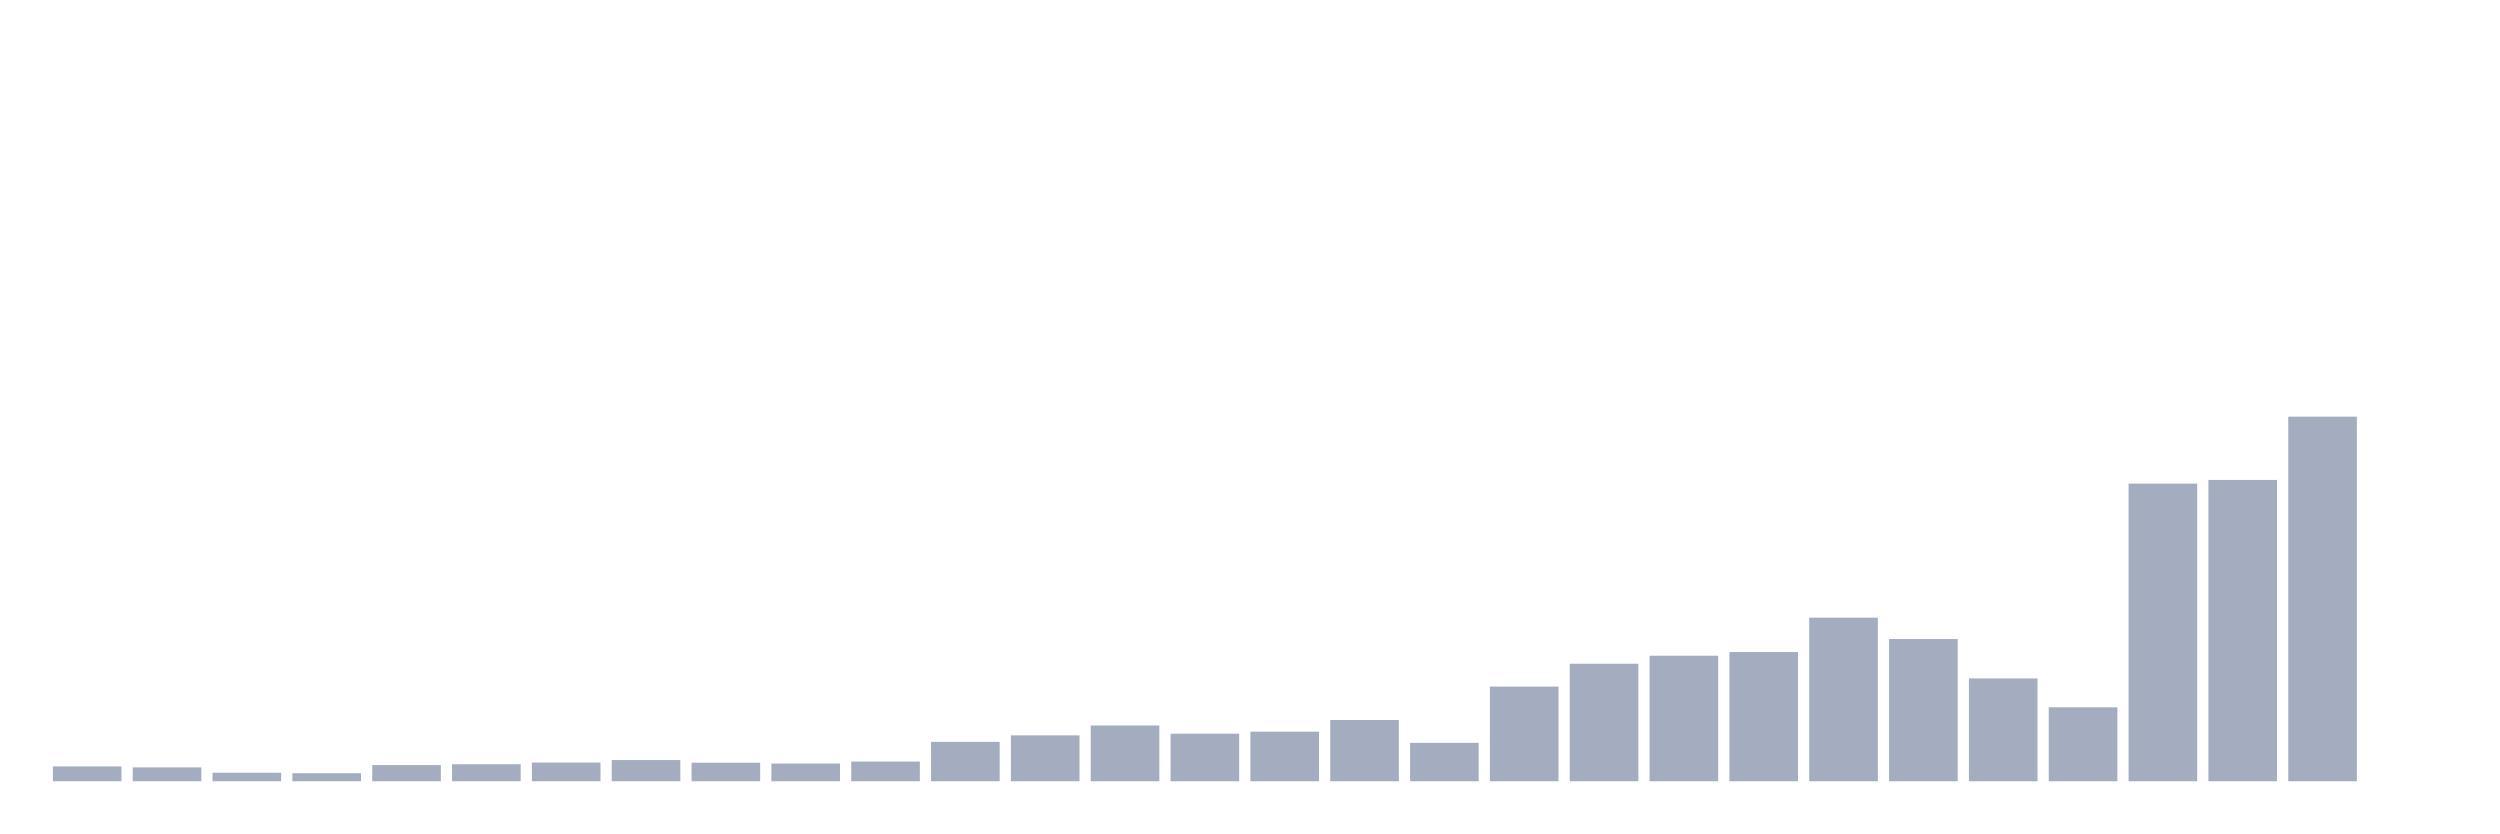
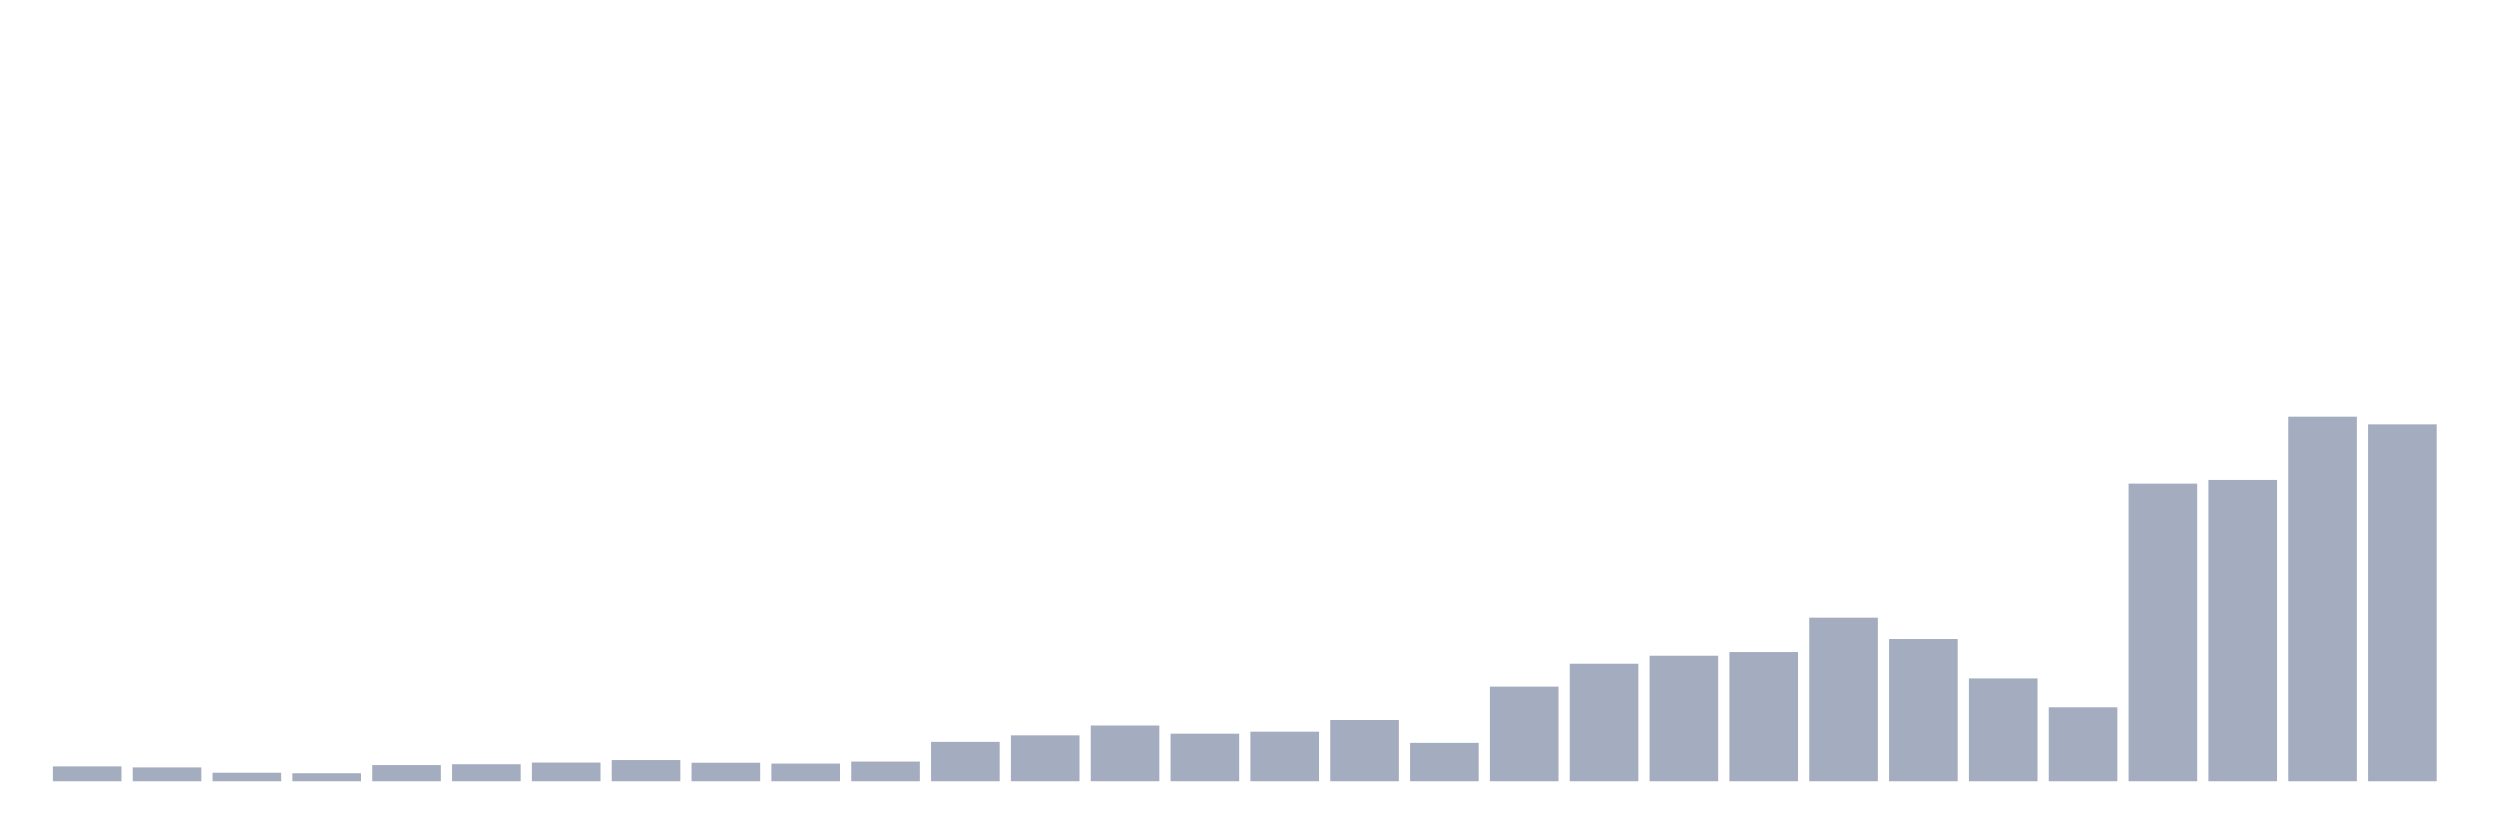
<svg xmlns="http://www.w3.org/2000/svg" viewBox="0 0 480 160">
  <g transform="translate(10,10)">
    <rect class="bar" x="0.153" width="13.175" y="137.147" height="2.853" fill="rgb(164,173,192)" />
    <rect class="bar" x="15.482" width="13.175" y="137.34" height="2.66" fill="rgb(164,173,192)" />
    <rect class="bar" x="30.81" width="13.175" y="138.365" height="1.635" fill="rgb(164,173,192)" />
    <rect class="bar" x="46.138" width="13.175" y="138.462" height="1.538" fill="rgb(164,173,192)" />
    <rect class="bar" x="61.466" width="13.175" y="136.891" height="3.109" fill="rgb(164,173,192)" />
    <rect class="bar" x="76.794" width="13.175" y="136.731" height="3.269" fill="rgb(164,173,192)" />
    <rect class="bar" x="92.123" width="13.175" y="136.41" height="3.59" fill="rgb(164,173,192)" />
    <rect class="bar" x="107.451" width="13.175" y="135.929" height="4.071" fill="rgb(164,173,192)" />
    <rect class="bar" x="122.779" width="13.175" y="136.442" height="3.558" fill="rgb(164,173,192)" />
    <rect class="bar" x="138.107" width="13.175" y="136.603" height="3.397" fill="rgb(164,173,192)" />
    <rect class="bar" x="153.436" width="13.175" y="136.218" height="3.782" fill="rgb(164,173,192)" />
    <rect class="bar" x="168.764" width="13.175" y="132.436" height="7.564" fill="rgb(164,173,192)" />
    <rect class="bar" x="184.092" width="13.175" y="131.186" height="8.814" fill="rgb(164,173,192)" />
    <rect class="bar" x="199.42" width="13.175" y="129.295" height="10.705" fill="rgb(164,173,192)" />
    <rect class="bar" x="214.748" width="13.175" y="130.865" height="9.135" fill="rgb(164,173,192)" />
    <rect class="bar" x="230.077" width="13.175" y="130.481" height="9.519" fill="rgb(164,173,192)" />
    <rect class="bar" x="245.405" width="13.175" y="128.237" height="11.763" fill="rgb(164,173,192)" />
    <rect class="bar" x="260.733" width="13.175" y="132.628" height="7.372" fill="rgb(164,173,192)" />
    <rect class="bar" x="276.061" width="13.175" y="121.827" height="18.173" fill="rgb(164,173,192)" />
    <rect class="bar" x="291.39" width="13.175" y="117.436" height="22.564" fill="rgb(164,173,192)" />
    <rect class="bar" x="306.718" width="13.175" y="115.897" height="24.103" fill="rgb(164,173,192)" />
    <rect class="bar" x="322.046" width="13.175" y="115.192" height="24.808" fill="rgb(164,173,192)" />
    <rect class="bar" x="337.374" width="13.175" y="108.59" height="31.41" fill="rgb(164,173,192)" />
    <rect class="bar" x="352.702" width="13.175" y="112.692" height="27.308" fill="rgb(164,173,192)" />
    <rect class="bar" x="368.031" width="13.175" y="120.256" height="19.744" fill="rgb(164,173,192)" />
    <rect class="bar" x="383.359" width="13.175" y="125.801" height="14.199" fill="rgb(164,173,192)" />
    <rect class="bar" x="398.687" width="13.175" y="82.853" height="57.147" fill="rgb(164,173,192)" />
    <rect class="bar" x="414.015" width="13.175" y="82.147" height="57.853" fill="rgb(164,173,192)" />
    <rect class="bar" x="429.344" width="13.175" y="70" height="70" fill="rgb(164,173,192)" />
-     <rect class="bar" x="444.672" width="13.175" y="140" height="0" fill="rgb(164,173,192)" />
+     <rect class="bar" x="444.672" width="13.175" y="71.474" height="68.526" fill="rgb(164,173,192)" />
  </g>
</svg>
